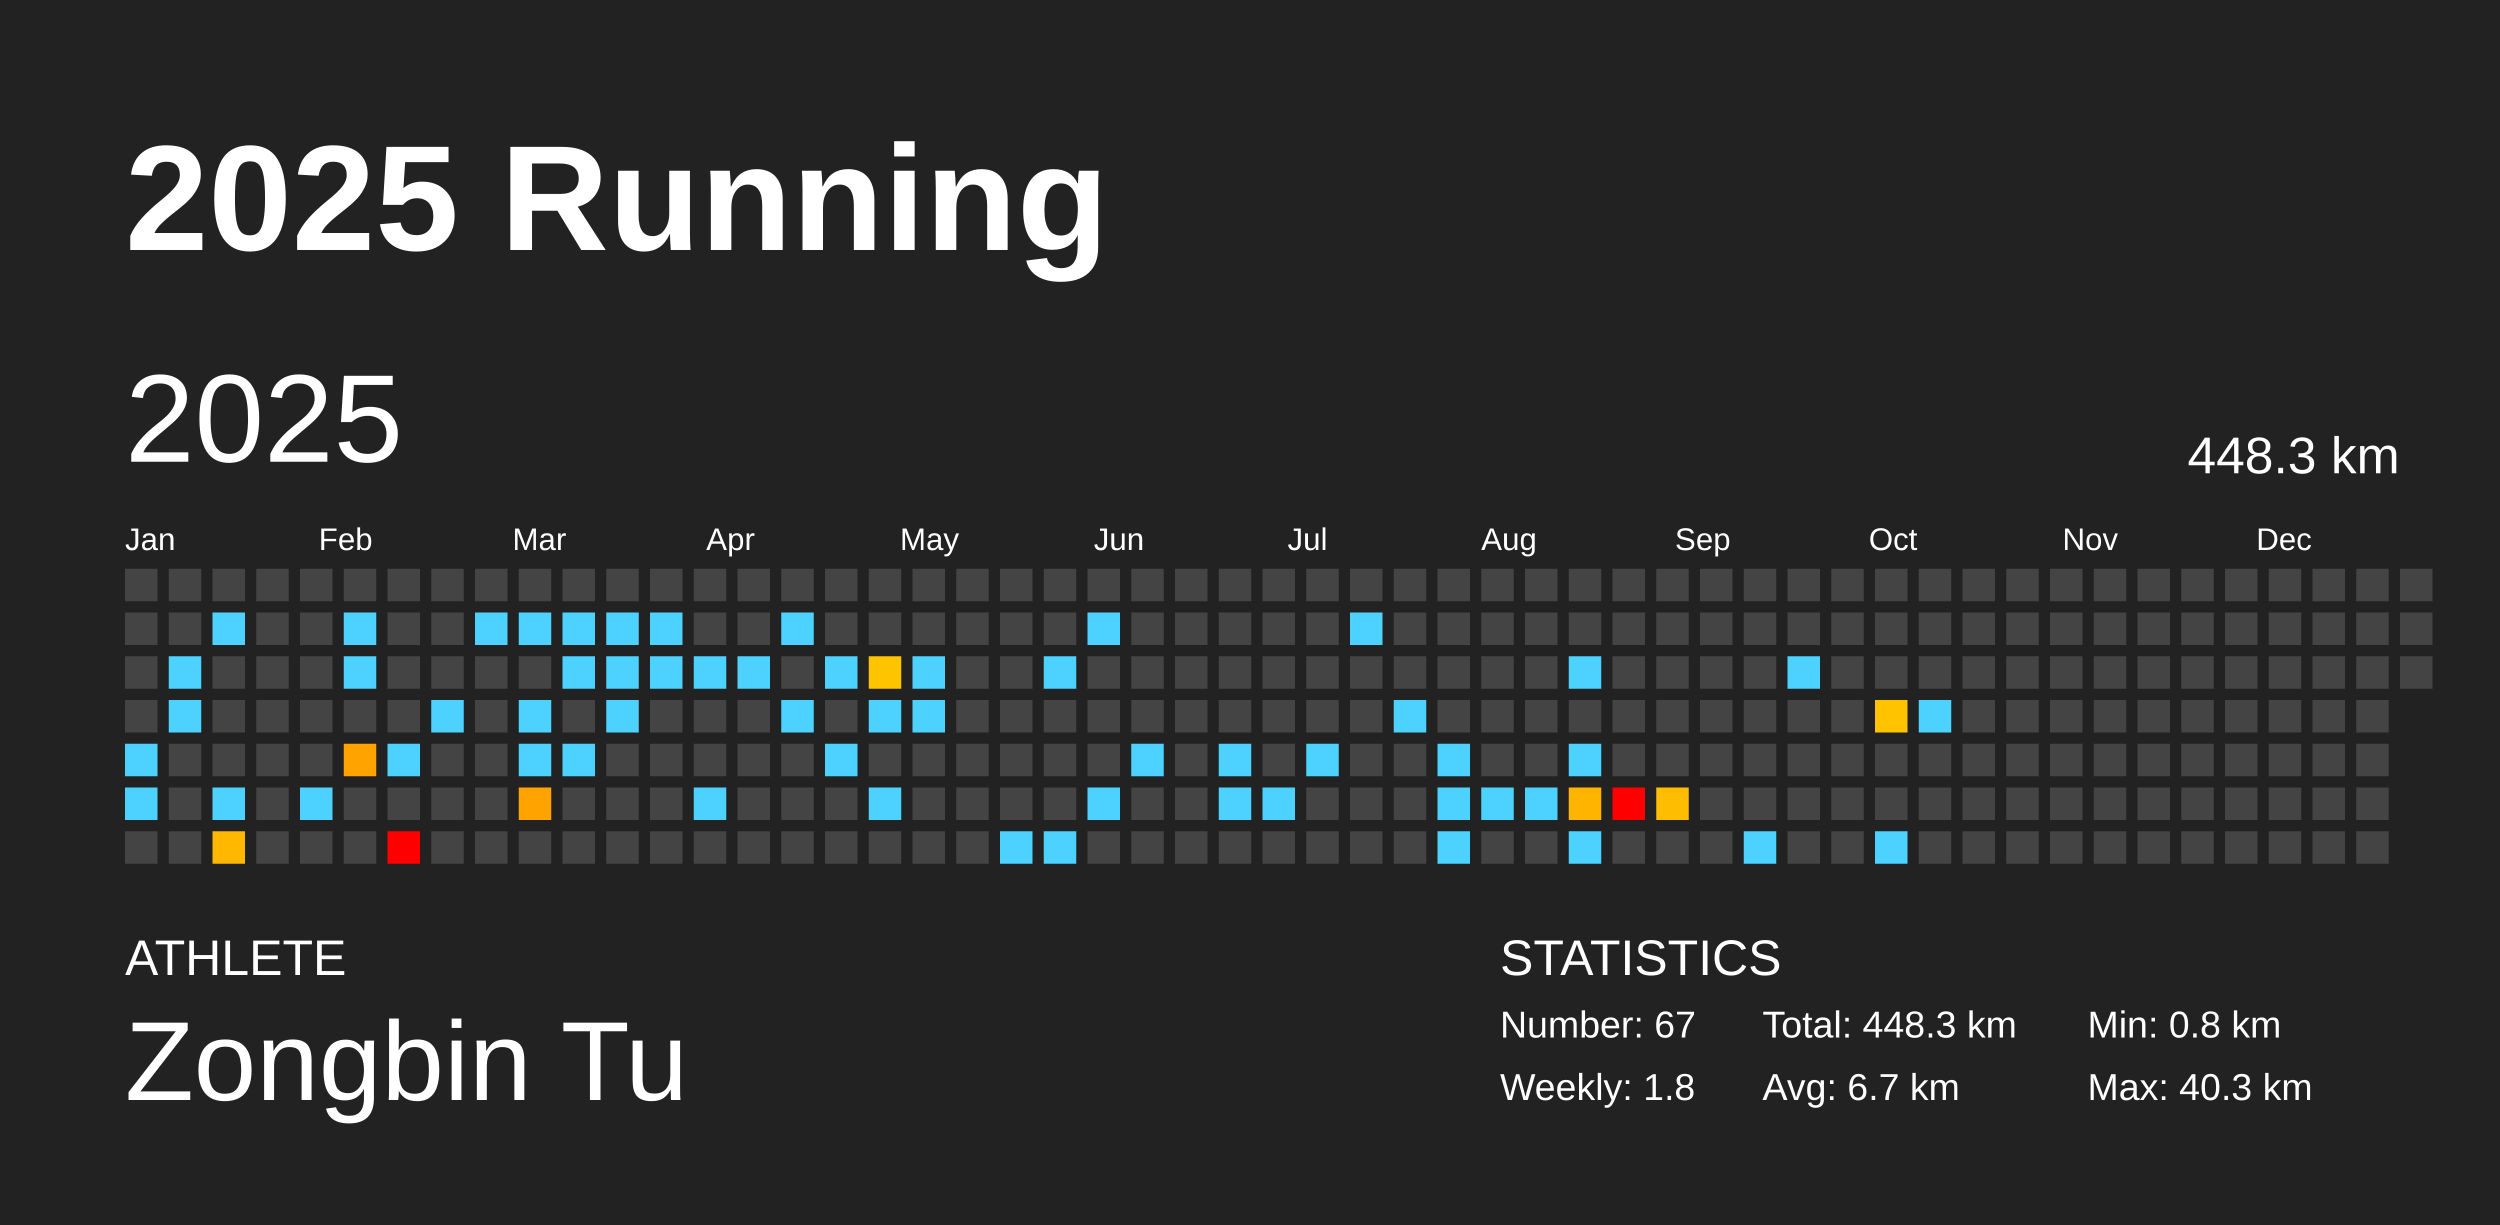
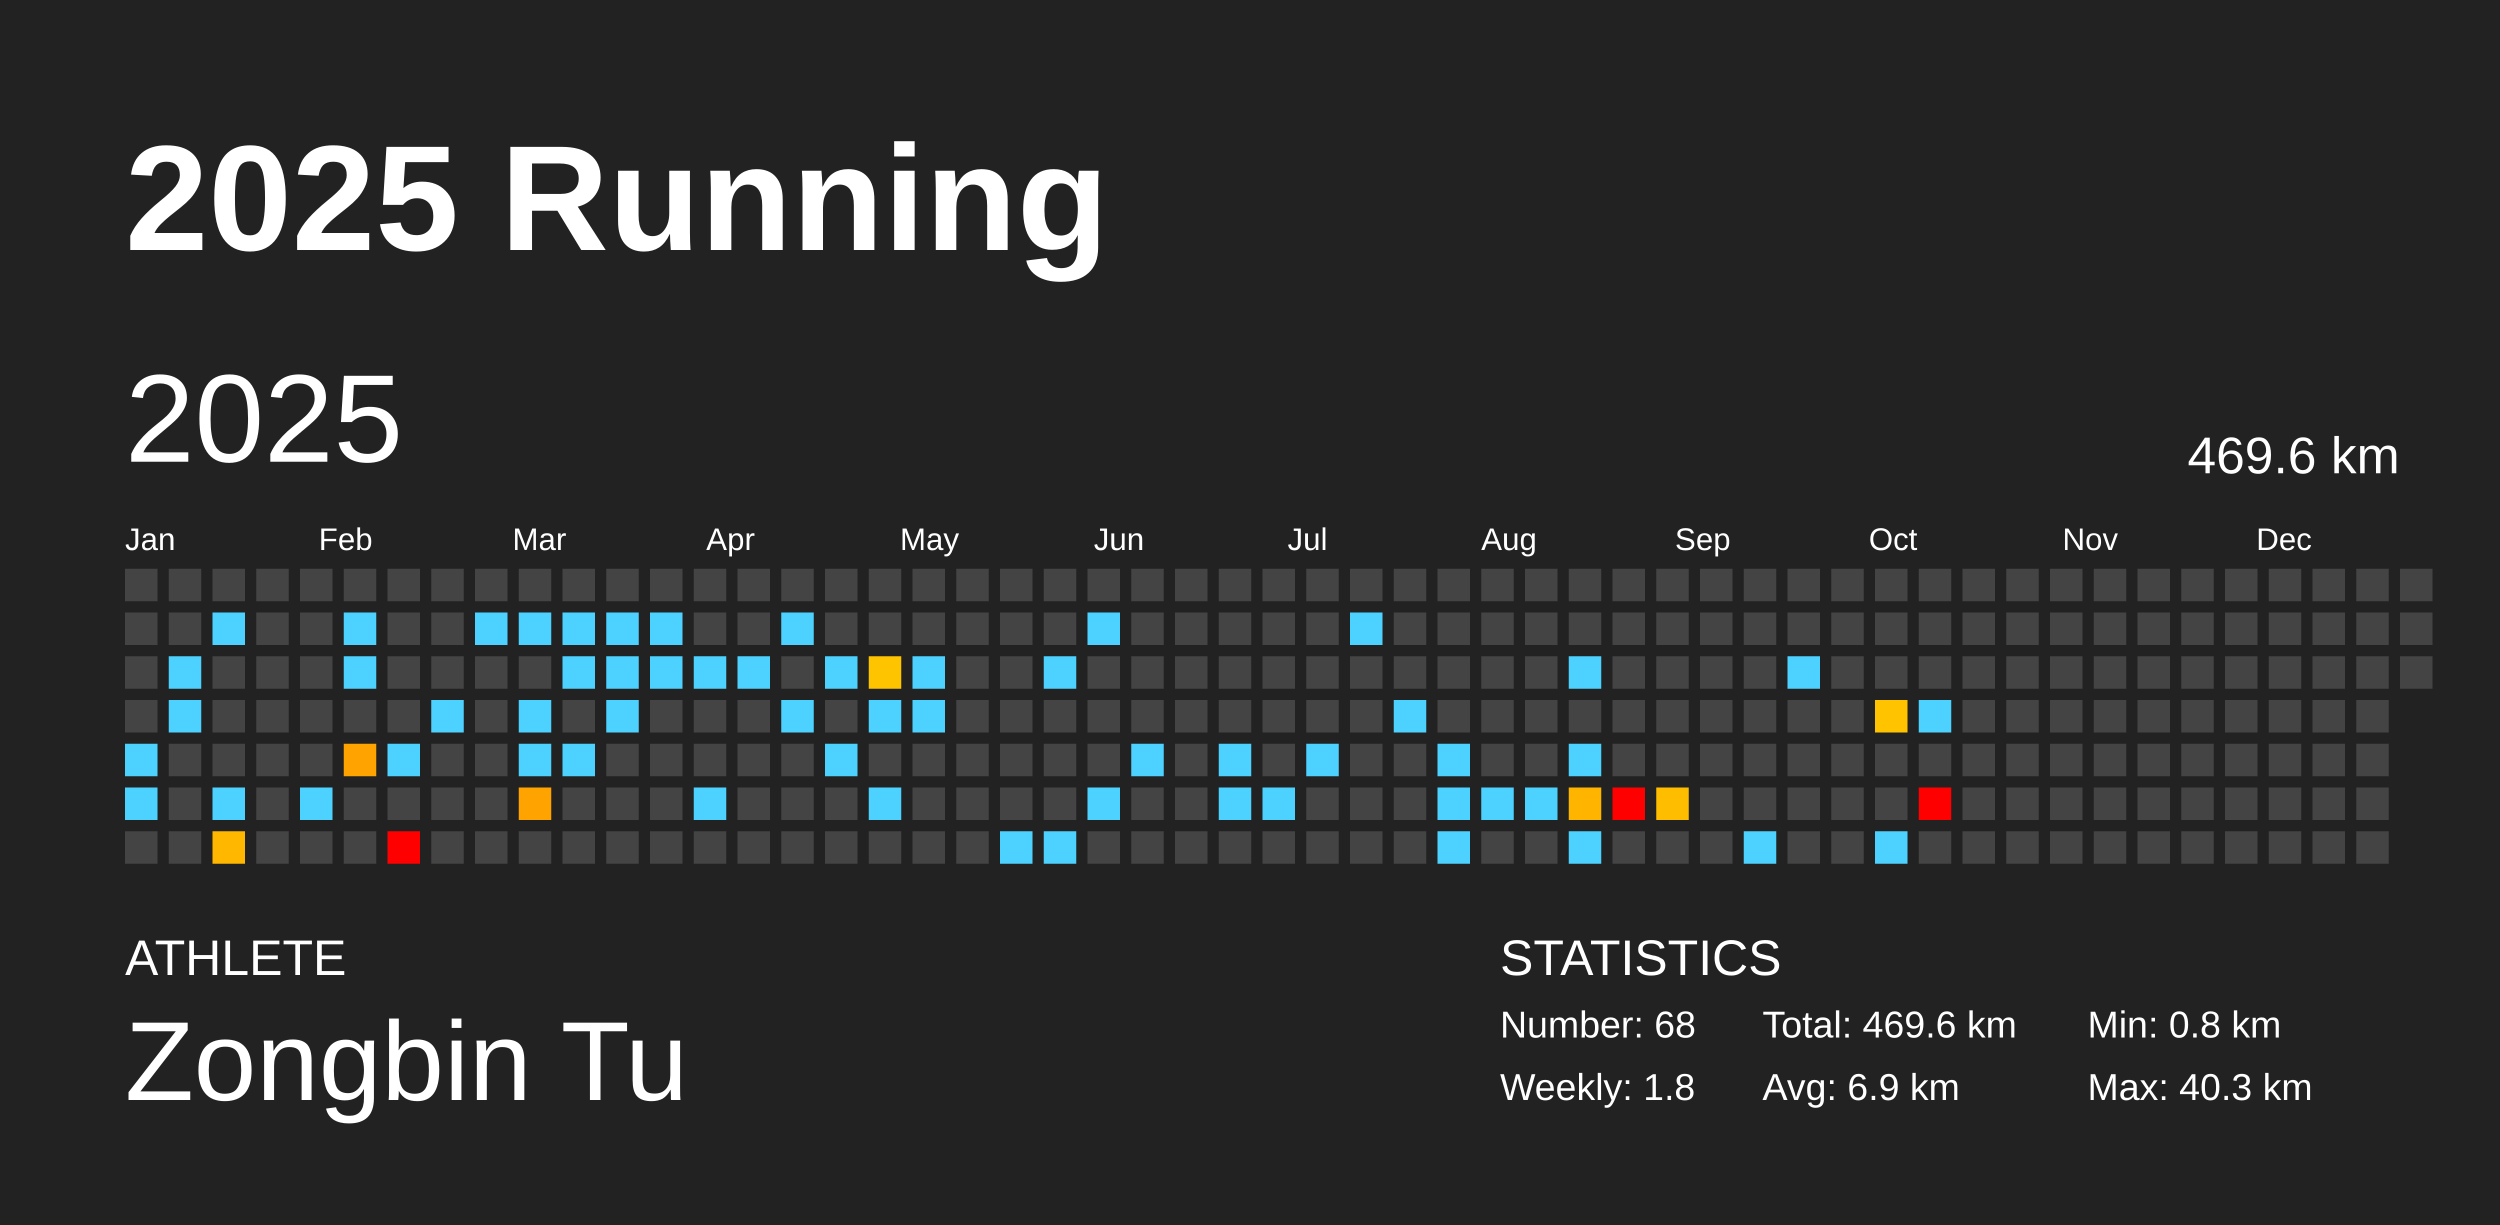
<svg xmlns="http://www.w3.org/2000/svg" baseProfile="full" height="98mm" version="1.1" viewBox="0,0,200,98" width="200mm">
  <defs />
  <rect fill="#222222" height="98" width="200" x="0" y="0" />
  <text fill="#FFFFFF" style="font-size:12px; font-family:Arial; font-weight:bold;" x="10" y="20">2025 Running</text>
  <text fill="#FFFFFF" style="font-size:4px; font-family:Arial" x="10" y="78">ATHLETE</text>
  <text fill="#FFFFFF" style="font-size:9px; font-family:Arial" x="10" y="88">Zongbin Tu</text>
  <text fill="#FFFFFF" style="font-size:4px; font-family:Arial" x="120" y="78">STATISTICS</text>
-   <text fill="#FFFFFF" style="font-size:3px; font-family:Arial" x="120" y="83">Number: 67</text>
+   <text fill="#FFFFFF" style="font-size:3px; font-family:Arial" x="120" y="83">Number: 68</text>
  <text fill="#FFFFFF" style="font-size:3px; font-family:Arial" x="120" y="88">Weekly: 1.8</text>
-   <text fill="#FFFFFF" style="font-size:3px; font-family:Arial" x="141" y="83">Total: 448.3 km</text>
-   <text fill="#FFFFFF" style="font-size:3px; font-family:Arial" x="141" y="88">Avg: 6.7 km</text>
+   <text fill="#FFFFFF" style="font-size:3px; font-family:Arial" x="141" y="83">Total: 469.6 km</text>
+   <text fill="#FFFFFF" style="font-size:3px; font-family:Arial" x="141" y="88">Avg: 6.9 km</text>
  <text fill="#FFFFFF" style="font-size:3px; font-family:Arial" x="167" y="83">Min: 0.8 km</text>
  <text fill="#FFFFFF" style="font-size:3px; font-family:Arial" x="167" y="88">Max: 40.3 km</text>
  <text dominant-baseline="hanging" fill="#FFFFFF" style="font-size:10.0px; font-family:Arial;" x="10" y="30">2025</text>
-   <text dominant-baseline="hanging" fill="#FFFFFF" style="font-size:4.125px; font-family:Arial;" x="175" y="35">448.3 km</text>
+   <text dominant-baseline="hanging" fill="#FFFFFF" style="font-size:4.125px; font-family:Arial;" x="175" y="35">469.6 km</text>
  <text fill="#FFFFFF" style="font-size:2.5px; font-family:Arial" x="10.0" y="44">Jan</text>
  <text fill="#FFFFFF" style="font-size:2.5px; font-family:Arial" x="25.5" y="44">Feb</text>
  <text fill="#FFFFFF" style="font-size:2.5px; font-family:Arial" x="41.0" y="44">Mar</text>
  <text fill="#FFFFFF" style="font-size:2.5px; font-family:Arial" x="56.5" y="44">Apr</text>
  <text fill="#FFFFFF" style="font-size:2.5px; font-family:Arial" x="72.0" y="44">May</text>
  <text fill="#FFFFFF" style="font-size:2.5px; font-family:Arial" x="87.5" y="44">Jun</text>
  <text fill="#FFFFFF" style="font-size:2.5px; font-family:Arial" x="103.0" y="44">Jul</text>
  <text fill="#FFFFFF" style="font-size:2.5px; font-family:Arial" x="118.5" y="44">Aug</text>
  <text fill="#FFFFFF" style="font-size:2.5px; font-family:Arial" x="134.0" y="44">Sep</text>
  <text fill="#FFFFFF" style="font-size:2.5px; font-family:Arial" x="149.5" y="44">Oct</text>
  <text fill="#FFFFFF" style="font-size:2.5px; font-family:Arial" x="165.0" y="44">Nov</text>
  <text fill="#FFFFFF" style="font-size:2.5px; font-family:Arial" x="180.5" y="44">Dec</text>
  <rect fill="#444444" height="2.6" width="2.6" x="10.0" y="45.5" />
  <rect fill="#444444" height="2.6" width="2.6" x="10.0" y="49.0" />
  <rect fill="#444444" height="2.6" width="2.6" x="10.0" y="52.5" />
  <rect fill="#444444" height="2.6" width="2.6" x="10.0" y="56.0" />
  <rect fill="#4dd2ff" height="2.6" width="2.6" x="10.0" y="59.5" />
  <rect fill="#4dd2ff" height="2.6" width="2.6" x="10.0" y="63.0" />
  <rect fill="#444444" height="2.6" width="2.6" x="10.0" y="66.5" />
  <rect fill="#444444" height="2.6" width="2.6" x="13.5" y="45.5" />
  <rect fill="#444444" height="2.6" width="2.6" x="13.5" y="49.0" />
  <rect fill="#4dd2ff" height="2.6" width="2.6" x="13.5" y="52.5" />
  <rect fill="#4dd2ff" height="2.6" width="2.6" x="13.5" y="56.0" />
  <rect fill="#444444" height="2.6" width="2.6" x="13.5" y="59.5" />
  <rect fill="#444444" height="2.6" width="2.6" x="13.5" y="63.0" />
  <rect fill="#444444" height="2.6" width="2.6" x="13.5" y="66.5" />
  <rect fill="#444444" height="2.6" width="2.6" x="17.0" y="45.5" />
  <rect fill="#4dd2ff" height="2.6" width="2.6" x="17.0" y="49.0" />
  <rect fill="#444444" height="2.6" width="2.6" x="17.0" y="52.5" />
  <rect fill="#444444" height="2.6" width="2.6" x="17.0" y="56.0" />
  <rect fill="#444444" height="2.6" width="2.6" x="17.0" y="59.5" />
  <rect fill="#4dd2ff" height="2.6" width="2.6" x="17.0" y="63.0" />
  <rect fill="#ffb700" height="2.6" width="2.6" x="17.0" y="66.5" />
  <rect fill="#444444" height="2.6" width="2.6" x="20.5" y="45.5" />
  <rect fill="#444444" height="2.6" width="2.6" x="20.5" y="49.0" />
  <rect fill="#444444" height="2.6" width="2.6" x="20.5" y="52.5" />
  <rect fill="#444444" height="2.6" width="2.6" x="20.5" y="56.0" />
  <rect fill="#444444" height="2.6" width="2.6" x="20.5" y="59.5" />
  <rect fill="#444444" height="2.6" width="2.6" x="20.5" y="63.0" />
  <rect fill="#444444" height="2.6" width="2.6" x="20.5" y="66.5" />
  <rect fill="#444444" height="2.6" width="2.6" x="24.0" y="45.5" />
  <rect fill="#444444" height="2.6" width="2.6" x="24.0" y="49.0" />
  <rect fill="#444444" height="2.6" width="2.6" x="24.0" y="52.5" />
  <rect fill="#444444" height="2.6" width="2.6" x="24.0" y="56.0" />
  <rect fill="#444444" height="2.6" width="2.6" x="24.0" y="59.5" />
  <rect fill="#4dd2ff" height="2.6" width="2.6" x="24.0" y="63.0" />
  <rect fill="#444444" height="2.6" width="2.6" x="24.0" y="66.5" />
  <rect fill="#444444" height="2.6" width="2.6" x="27.5" y="45.5" />
  <rect fill="#4dd2ff" height="2.6" width="2.6" x="27.5" y="49.0" />
  <rect fill="#4dd2ff" height="2.6" width="2.6" x="27.5" y="52.5" />
  <rect fill="#444444" height="2.6" width="2.6" x="27.5" y="56.0" />
  <rect fill="#ffa300" height="2.6" width="2.6" x="27.5" y="59.5" />
  <rect fill="#444444" height="2.6" width="2.6" x="27.5" y="63.0" />
  <rect fill="#444444" height="2.6" width="2.6" x="27.5" y="66.5" />
  <rect fill="#444444" height="2.6" width="2.6" x="31.0" y="45.5" />
  <rect fill="#444444" height="2.6" width="2.6" x="31.0" y="49.0" />
  <rect fill="#444444" height="2.6" width="2.6" x="31.0" y="52.5" />
  <rect fill="#444444" height="2.6" width="2.6" x="31.0" y="56.0" />
  <rect fill="#4dd2ff" height="2.6" width="2.6" x="31.0" y="59.5" />
  <rect fill="#444444" height="2.6" width="2.6" x="31.0" y="63.0" />
  <rect fill="red" height="2.6" width="2.6" x="31.0" y="66.5" />
  <rect fill="#444444" height="2.6" width="2.6" x="34.5" y="45.5" />
  <rect fill="#444444" height="2.6" width="2.6" x="34.5" y="49.0" />
  <rect fill="#444444" height="2.6" width="2.6" x="34.5" y="52.5" />
  <rect fill="#4dd2ff" height="2.6" width="2.6" x="34.5" y="56.0" />
  <rect fill="#444444" height="2.6" width="2.6" x="34.5" y="59.5" />
  <rect fill="#444444" height="2.6" width="2.6" x="34.5" y="63.0" />
  <rect fill="#444444" height="2.6" width="2.6" x="34.5" y="66.5" />
  <rect fill="#444444" height="2.6" width="2.6" x="38.0" y="45.5" />
  <rect fill="#4dd2ff" height="2.6" width="2.6" x="38.0" y="49.0" />
  <rect fill="#444444" height="2.6" width="2.6" x="38.0" y="52.5" />
  <rect fill="#444444" height="2.6" width="2.6" x="38.0" y="56.0" />
  <rect fill="#444444" height="2.6" width="2.6" x="38.0" y="59.5" />
  <rect fill="#444444" height="2.6" width="2.6" x="38.0" y="63.0" />
  <rect fill="#444444" height="2.6" width="2.6" x="38.0" y="66.5" />
  <rect fill="#444444" height="2.6" width="2.6" x="41.5" y="45.5" />
  <rect fill="#4dd2ff" height="2.6" width="2.6" x="41.5" y="49.0" />
  <rect fill="#444444" height="2.6" width="2.6" x="41.5" y="52.5" />
  <rect fill="#4dd2ff" height="2.6" width="2.6" x="41.5" y="56.0" />
  <rect fill="#4dd2ff" height="2.6" width="2.6" x="41.5" y="59.5" />
  <rect fill="#ffa300" height="2.6" width="2.6" x="41.5" y="63.0" />
  <rect fill="#444444" height="2.6" width="2.6" x="41.5" y="66.5" />
  <rect fill="#444444" height="2.6" width="2.6" x="45.0" y="45.5" />
  <rect fill="#4dd2ff" height="2.6" width="2.6" x="45.0" y="49.0" />
  <rect fill="#4dd2ff" height="2.6" width="2.6" x="45.0" y="52.5" />
  <rect fill="#444444" height="2.6" width="2.6" x="45.0" y="56.0" />
  <rect fill="#4dd2ff" height="2.6" width="2.6" x="45.0" y="59.5" />
  <rect fill="#444444" height="2.6" width="2.6" x="45.0" y="63.0" />
  <rect fill="#444444" height="2.6" width="2.6" x="45.0" y="66.5" />
  <rect fill="#444444" height="2.6" width="2.6" x="48.5" y="45.5" />
  <rect fill="#4dd2ff" height="2.6" width="2.6" x="48.5" y="49.0" />
  <rect fill="#4dd2ff" height="2.6" width="2.6" x="48.5" y="52.5" />
  <rect fill="#4dd2ff" height="2.6" width="2.6" x="48.5" y="56.0" />
  <rect fill="#444444" height="2.6" width="2.6" x="48.5" y="59.5" />
  <rect fill="#444444" height="2.6" width="2.6" x="48.5" y="63.0" />
  <rect fill="#444444" height="2.6" width="2.6" x="48.5" y="66.5" />
  <rect fill="#444444" height="2.6" width="2.6" x="52.0" y="45.5" />
  <rect fill="#4dd2ff" height="2.6" width="2.6" x="52.0" y="49.0" />
  <rect fill="#4dd2ff" height="2.6" width="2.6" x="52.0" y="52.5" />
  <rect fill="#444444" height="2.6" width="2.6" x="52.0" y="56.0" />
  <rect fill="#444444" height="2.6" width="2.6" x="52.0" y="59.5" />
  <rect fill="#444444" height="2.6" width="2.6" x="52.0" y="63.0" />
  <rect fill="#444444" height="2.6" width="2.6" x="52.0" y="66.5" />
  <rect fill="#444444" height="2.6" width="2.6" x="55.5" y="45.5" />
  <rect fill="#444444" height="2.6" width="2.6" x="55.5" y="49.0" />
  <rect fill="#4dd2ff" height="2.6" width="2.6" x="55.5" y="52.5" />
  <rect fill="#444444" height="2.6" width="2.6" x="55.5" y="56.0" />
  <rect fill="#444444" height="2.6" width="2.6" x="55.5" y="59.5" />
  <rect fill="#4dd2ff" height="2.6" width="2.6" x="55.5" y="63.0" />
  <rect fill="#444444" height="2.6" width="2.6" x="55.5" y="66.5" />
  <rect fill="#444444" height="2.6" width="2.6" x="59.0" y="45.5" />
  <rect fill="#444444" height="2.6" width="2.6" x="59.0" y="49.0" />
  <rect fill="#4dd2ff" height="2.6" width="2.6" x="59.0" y="52.5" />
  <rect fill="#444444" height="2.6" width="2.6" x="59.0" y="56.0" />
  <rect fill="#444444" height="2.6" width="2.6" x="59.0" y="59.5" />
  <rect fill="#444444" height="2.6" width="2.6" x="59.0" y="63.0" />
  <rect fill="#444444" height="2.6" width="2.6" x="59.0" y="66.5" />
  <rect fill="#444444" height="2.6" width="2.6" x="62.5" y="45.5" />
  <rect fill="#4dd2ff" height="2.6" width="2.6" x="62.5" y="49.0" />
  <rect fill="#444444" height="2.6" width="2.6" x="62.5" y="52.5" />
  <rect fill="#4dd2ff" height="2.6" width="2.6" x="62.5" y="56.0" />
  <rect fill="#444444" height="2.6" width="2.6" x="62.5" y="59.5" />
  <rect fill="#444444" height="2.6" width="2.6" x="62.5" y="63.0" />
  <rect fill="#444444" height="2.6" width="2.6" x="62.5" y="66.5" />
  <rect fill="#444444" height="2.6" width="2.6" x="66.0" y="45.5" />
  <rect fill="#444444" height="2.6" width="2.6" x="66.0" y="49.0" />
  <rect fill="#4dd2ff" height="2.6" width="2.6" x="66.0" y="52.5" />
  <rect fill="#444444" height="2.6" width="2.6" x="66.0" y="56.0" />
  <rect fill="#4dd2ff" height="2.6" width="2.6" x="66.0" y="59.5" />
  <rect fill="#444444" height="2.6" width="2.6" x="66.0" y="63.0" />
  <rect fill="#444444" height="2.6" width="2.6" x="66.0" y="66.5" />
  <rect fill="#444444" height="2.6" width="2.6" x="69.5" y="45.5" />
  <rect fill="#444444" height="2.6" width="2.6" x="69.5" y="49.0" />
  <rect fill="#ffc400" height="2.6" width="2.6" x="69.5" y="52.5" />
  <rect fill="#4dd2ff" height="2.6" width="2.6" x="69.5" y="56.0" />
  <rect fill="#444444" height="2.6" width="2.6" x="69.5" y="59.5" />
  <rect fill="#4dd2ff" height="2.6" width="2.6" x="69.5" y="63.0" />
  <rect fill="#444444" height="2.6" width="2.6" x="69.5" y="66.5" />
  <rect fill="#444444" height="2.6" width="2.6" x="73.0" y="45.5" />
  <rect fill="#444444" height="2.6" width="2.6" x="73.0" y="49.0" />
  <rect fill="#4dd2ff" height="2.6" width="2.6" x="73.0" y="52.5" />
  <rect fill="#4dd2ff" height="2.6" width="2.6" x="73.0" y="56.0" />
  <rect fill="#444444" height="2.6" width="2.6" x="73.0" y="59.5" />
  <rect fill="#444444" height="2.6" width="2.6" x="73.0" y="63.0" />
  <rect fill="#444444" height="2.6" width="2.6" x="73.0" y="66.5" />
  <rect fill="#444444" height="2.6" width="2.6" x="76.5" y="45.5" />
  <rect fill="#444444" height="2.6" width="2.6" x="76.5" y="49.0" />
  <rect fill="#444444" height="2.6" width="2.6" x="76.5" y="52.5" />
  <rect fill="#444444" height="2.6" width="2.6" x="76.5" y="56.0" />
  <rect fill="#444444" height="2.6" width="2.6" x="76.5" y="59.5" />
  <rect fill="#444444" height="2.6" width="2.6" x="76.5" y="63.0" />
  <rect fill="#444444" height="2.6" width="2.6" x="76.5" y="66.5" />
  <rect fill="#444444" height="2.6" width="2.6" x="80.0" y="45.5" />
  <rect fill="#444444" height="2.6" width="2.6" x="80.0" y="49.0" />
  <rect fill="#444444" height="2.6" width="2.6" x="80.0" y="52.5" />
  <rect fill="#444444" height="2.6" width="2.6" x="80.0" y="56.0" />
  <rect fill="#444444" height="2.6" width="2.6" x="80.0" y="59.5" />
  <rect fill="#444444" height="2.6" width="2.6" x="80.0" y="63.0" />
  <rect fill="#4dd2ff" height="2.6" width="2.6" x="80.0" y="66.5" />
  <rect fill="#444444" height="2.6" width="2.6" x="83.5" y="45.5" />
  <rect fill="#444444" height="2.6" width="2.6" x="83.5" y="49.0" />
  <rect fill="#4dd2ff" height="2.6" width="2.6" x="83.5" y="52.5" />
  <rect fill="#444444" height="2.6" width="2.6" x="83.5" y="56.0" />
  <rect fill="#444444" height="2.6" width="2.6" x="83.5" y="59.5" />
  <rect fill="#444444" height="2.6" width="2.6" x="83.5" y="63.0" />
  <rect fill="#4dd2ff" height="2.6" width="2.6" x="83.5" y="66.5" />
  <rect fill="#444444" height="2.6" width="2.6" x="87.0" y="45.5" />
  <rect fill="#4dd2ff" height="2.6" width="2.6" x="87.0" y="49.0" />
  <rect fill="#444444" height="2.6" width="2.6" x="87.0" y="52.5" />
  <rect fill="#444444" height="2.6" width="2.6" x="87.0" y="56.0" />
  <rect fill="#444444" height="2.6" width="2.6" x="87.0" y="59.5" />
  <rect fill="#4dd2ff" height="2.6" width="2.6" x="87.0" y="63.0" />
  <rect fill="#444444" height="2.6" width="2.6" x="87.0" y="66.5" />
  <rect fill="#444444" height="2.6" width="2.6" x="90.5" y="45.5" />
  <rect fill="#444444" height="2.6" width="2.6" x="90.5" y="49.0" />
  <rect fill="#444444" height="2.6" width="2.6" x="90.5" y="52.5" />
  <rect fill="#444444" height="2.6" width="2.6" x="90.5" y="56.0" />
  <rect fill="#4dd2ff" height="2.6" width="2.6" x="90.5" y="59.5" />
  <rect fill="#444444" height="2.6" width="2.6" x="90.5" y="63.0" />
  <rect fill="#444444" height="2.6" width="2.6" x="90.5" y="66.5" />
  <rect fill="#444444" height="2.6" width="2.6" x="94.0" y="45.5" />
  <rect fill="#444444" height="2.6" width="2.6" x="94.0" y="49.0" />
  <rect fill="#444444" height="2.6" width="2.6" x="94.0" y="52.5" />
  <rect fill="#444444" height="2.6" width="2.6" x="94.0" y="56.0" />
  <rect fill="#444444" height="2.6" width="2.6" x="94.0" y="59.5" />
  <rect fill="#444444" height="2.6" width="2.6" x="94.0" y="63.0" />
  <rect fill="#444444" height="2.6" width="2.6" x="94.0" y="66.5" />
  <rect fill="#444444" height="2.6" width="2.6" x="97.5" y="45.5" />
  <rect fill="#444444" height="2.6" width="2.6" x="97.5" y="49.0" />
  <rect fill="#444444" height="2.6" width="2.6" x="97.5" y="52.5" />
  <rect fill="#444444" height="2.6" width="2.6" x="97.5" y="56.0" />
  <rect fill="#4dd2ff" height="2.6" width="2.6" x="97.5" y="59.5" />
  <rect fill="#4dd2ff" height="2.6" width="2.6" x="97.5" y="63.0" />
  <rect fill="#444444" height="2.6" width="2.6" x="97.5" y="66.5" />
  <rect fill="#444444" height="2.6" width="2.6" x="101.0" y="45.5" />
  <rect fill="#444444" height="2.6" width="2.6" x="101.0" y="49.0" />
  <rect fill="#444444" height="2.6" width="2.6" x="101.0" y="52.5" />
  <rect fill="#444444" height="2.6" width="2.6" x="101.0" y="56.0" />
  <rect fill="#444444" height="2.6" width="2.6" x="101.0" y="59.5" />
  <rect fill="#4dd2ff" height="2.6" width="2.6" x="101.0" y="63.0" />
  <rect fill="#444444" height="2.6" width="2.6" x="101.0" y="66.5" />
  <rect fill="#444444" height="2.6" width="2.6" x="104.5" y="45.5" />
  <rect fill="#444444" height="2.6" width="2.6" x="104.5" y="49.0" />
  <rect fill="#444444" height="2.6" width="2.6" x="104.5" y="52.5" />
  <rect fill="#444444" height="2.6" width="2.6" x="104.5" y="56.0" />
  <rect fill="#4dd2ff" height="2.6" width="2.6" x="104.5" y="59.5" />
  <rect fill="#444444" height="2.6" width="2.6" x="104.5" y="63.0" />
  <rect fill="#444444" height="2.6" width="2.6" x="104.5" y="66.5" />
  <rect fill="#444444" height="2.6" width="2.6" x="108.0" y="45.5" />
  <rect fill="#4dd2ff" height="2.6" width="2.6" x="108.0" y="49.0" />
  <rect fill="#444444" height="2.6" width="2.6" x="108.0" y="52.5" />
  <rect fill="#444444" height="2.6" width="2.6" x="108.0" y="56.0" />
  <rect fill="#444444" height="2.6" width="2.6" x="108.0" y="59.5" />
  <rect fill="#444444" height="2.6" width="2.6" x="108.0" y="63.0" />
  <rect fill="#444444" height="2.6" width="2.6" x="108.0" y="66.5" />
  <rect fill="#444444" height="2.6" width="2.6" x="111.5" y="45.5" />
  <rect fill="#444444" height="2.6" width="2.6" x="111.5" y="49.0" />
  <rect fill="#444444" height="2.6" width="2.6" x="111.5" y="52.5" />
  <rect fill="#4dd2ff" height="2.6" width="2.6" x="111.5" y="56.0" />
  <rect fill="#444444" height="2.6" width="2.6" x="111.5" y="59.5" />
  <rect fill="#444444" height="2.6" width="2.6" x="111.5" y="63.0" />
  <rect fill="#444444" height="2.6" width="2.6" x="111.5" y="66.5" />
  <rect fill="#444444" height="2.6" width="2.6" x="115.0" y="45.5" />
  <rect fill="#444444" height="2.6" width="2.6" x="115.0" y="49.0" />
  <rect fill="#444444" height="2.6" width="2.6" x="115.0" y="52.5" />
  <rect fill="#444444" height="2.6" width="2.6" x="115.0" y="56.0" />
  <rect fill="#4dd2ff" height="2.6" width="2.6" x="115.0" y="59.5" />
  <rect fill="#4dd2ff" height="2.6" width="2.6" x="115.0" y="63.0" />
  <rect fill="#4dd2ff" height="2.6" width="2.6" x="115.0" y="66.5" />
  <rect fill="#444444" height="2.6" width="2.6" x="118.5" y="45.5" />
  <rect fill="#444444" height="2.6" width="2.6" x="118.5" y="49.0" />
  <rect fill="#444444" height="2.6" width="2.6" x="118.5" y="52.5" />
  <rect fill="#444444" height="2.6" width="2.6" x="118.5" y="56.0" />
  <rect fill="#444444" height="2.6" width="2.6" x="118.5" y="59.5" />
  <rect fill="#4dd2ff" height="2.6" width="2.6" x="118.5" y="63.0" />
  <rect fill="#444444" height="2.6" width="2.6" x="118.5" y="66.5" />
  <rect fill="#444444" height="2.6" width="2.6" x="122.0" y="45.5" />
  <rect fill="#444444" height="2.6" width="2.6" x="122.0" y="49.0" />
  <rect fill="#444444" height="2.6" width="2.6" x="122.0" y="52.5" />
  <rect fill="#444444" height="2.6" width="2.6" x="122.0" y="56.0" />
  <rect fill="#444444" height="2.6" width="2.6" x="122.0" y="59.5" />
  <rect fill="#4dd2ff" height="2.6" width="2.6" x="122.0" y="63.0" />
  <rect fill="#444444" height="2.6" width="2.6" x="122.0" y="66.5" />
  <rect fill="#444444" height="2.6" width="2.6" x="125.5" y="45.5" />
  <rect fill="#444444" height="2.6" width="2.6" x="125.5" y="49.0" />
  <rect fill="#4dd2ff" height="2.6" width="2.6" x="125.5" y="52.5" />
  <rect fill="#444444" height="2.6" width="2.6" x="125.5" y="56.0" />
  <rect fill="#4dd2ff" height="2.6" width="2.6" x="125.5" y="59.5" />
  <rect fill="#ffb400" height="2.6" width="2.6" x="125.5" y="63.0" />
  <rect fill="#4dd2ff" height="2.6" width="2.6" x="125.5" y="66.5" />
  <rect fill="#444444" height="2.6" width="2.6" x="129.0" y="45.5" />
  <rect fill="#444444" height="2.6" width="2.6" x="129.0" y="49.0" />
  <rect fill="#444444" height="2.6" width="2.6" x="129.0" y="52.5" />
  <rect fill="#444444" height="2.6" width="2.6" x="129.0" y="56.0" />
  <rect fill="#444444" height="2.6" width="2.6" x="129.0" y="59.5" />
  <rect fill="red" height="2.6" width="2.6" x="129.0" y="63.0" />
  <rect fill="#444444" height="2.6" width="2.6" x="129.0" y="66.5" />
  <rect fill="#444444" height="2.6" width="2.6" x="132.5" y="45.5" />
  <rect fill="#444444" height="2.6" width="2.6" x="132.5" y="49.0" />
  <rect fill="#444444" height="2.6" width="2.6" x="132.5" y="52.5" />
  <rect fill="#444444" height="2.6" width="2.6" x="132.5" y="56.0" />
  <rect fill="#444444" height="2.6" width="2.6" x="132.5" y="59.5" />
  <rect fill="#ffbd00" height="2.6" width="2.6" x="132.5" y="63.0" />
  <rect fill="#444444" height="2.6" width="2.6" x="132.5" y="66.5" />
  <rect fill="#444444" height="2.6" width="2.6" x="136.0" y="45.5" />
  <rect fill="#444444" height="2.6" width="2.6" x="136.0" y="49.0" />
  <rect fill="#444444" height="2.6" width="2.6" x="136.0" y="52.5" />
  <rect fill="#444444" height="2.6" width="2.6" x="136.0" y="56.0" />
  <rect fill="#444444" height="2.6" width="2.6" x="136.0" y="59.5" />
  <rect fill="#444444" height="2.6" width="2.6" x="136.0" y="63.0" />
  <rect fill="#444444" height="2.6" width="2.6" x="136.0" y="66.5" />
  <rect fill="#444444" height="2.6" width="2.6" x="139.5" y="45.5" />
  <rect fill="#444444" height="2.6" width="2.6" x="139.5" y="49.0" />
  <rect fill="#444444" height="2.6" width="2.6" x="139.5" y="52.5" />
  <rect fill="#444444" height="2.6" width="2.6" x="139.5" y="56.0" />
  <rect fill="#444444" height="2.6" width="2.6" x="139.5" y="59.5" />
  <rect fill="#444444" height="2.6" width="2.6" x="139.5" y="63.0" />
  <rect fill="#4dd2ff" height="2.6" width="2.6" x="139.5" y="66.5" />
  <rect fill="#444444" height="2.6" width="2.6" x="143.0" y="45.5" />
  <rect fill="#444444" height="2.6" width="2.6" x="143.0" y="49.0" />
  <rect fill="#4dd2ff" height="2.6" width="2.6" x="143.0" y="52.5" />
  <rect fill="#444444" height="2.6" width="2.6" x="143.0" y="56.0" />
  <rect fill="#444444" height="2.6" width="2.6" x="143.0" y="59.5" />
  <rect fill="#444444" height="2.6" width="2.6" x="143.0" y="63.0" />
  <rect fill="#444444" height="2.6" width="2.6" x="143.0" y="66.5" />
  <rect fill="#444444" height="2.6" width="2.6" x="146.5" y="45.5" />
  <rect fill="#444444" height="2.6" width="2.6" x="146.5" y="49.0" />
  <rect fill="#444444" height="2.6" width="2.6" x="146.5" y="52.5" />
  <rect fill="#444444" height="2.6" width="2.6" x="146.5" y="56.0" />
  <rect fill="#444444" height="2.6" width="2.6" x="146.5" y="59.5" />
  <rect fill="#444444" height="2.6" width="2.6" x="146.5" y="63.0" />
  <rect fill="#444444" height="2.6" width="2.6" x="146.5" y="66.5" />
  <rect fill="#444444" height="2.6" width="2.6" x="150.0" y="45.5" />
  <rect fill="#444444" height="2.6" width="2.6" x="150.0" y="49.0" />
  <rect fill="#444444" height="2.6" width="2.6" x="150.0" y="52.5" />
  <rect fill="#ffc300" height="2.6" width="2.6" x="150.0" y="56.0" />
  <rect fill="#444444" height="2.6" width="2.6" x="150.0" y="59.5" />
  <rect fill="#444444" height="2.6" width="2.6" x="150.0" y="63.0" />
  <rect fill="#4dd2ff" height="2.6" width="2.6" x="150.0" y="66.5" />
  <rect fill="#444444" height="2.6" width="2.6" x="153.5" y="45.5" />
  <rect fill="#444444" height="2.6" width="2.6" x="153.5" y="49.0" />
  <rect fill="#444444" height="2.6" width="2.6" x="153.5" y="52.5" />
  <rect fill="#4dd2ff" height="2.6" width="2.6" x="153.5" y="56.0" />
  <rect fill="#444444" height="2.6" width="2.6" x="153.5" y="59.5" />
-   <rect fill="#444444" height="2.6" width="2.6" x="153.5" y="63.0" />
+   <rect fill="red" height="2.6" width="2.6" x="153.5" y="63.0" />
  <rect fill="#444444" height="2.6" width="2.6" x="153.5" y="66.5" />
  <rect fill="#444444" height="2.6" width="2.6" x="157.0" y="45.5" />
  <rect fill="#444444" height="2.6" width="2.6" x="157.0" y="49.0" />
  <rect fill="#444444" height="2.6" width="2.6" x="157.0" y="52.5" />
  <rect fill="#444444" height="2.6" width="2.6" x="157.0" y="56.0" />
  <rect fill="#444444" height="2.6" width="2.6" x="157.0" y="59.5" />
  <rect fill="#444444" height="2.6" width="2.6" x="157.0" y="63.0" />
  <rect fill="#444444" height="2.6" width="2.6" x="157.0" y="66.5" />
  <rect fill="#444444" height="2.6" width="2.6" x="160.5" y="45.5" />
  <rect fill="#444444" height="2.6" width="2.6" x="160.5" y="49.0" />
  <rect fill="#444444" height="2.6" width="2.6" x="160.5" y="52.5" />
  <rect fill="#444444" height="2.6" width="2.6" x="160.5" y="56.0" />
  <rect fill="#444444" height="2.6" width="2.6" x="160.5" y="59.5" />
  <rect fill="#444444" height="2.6" width="2.6" x="160.5" y="63.0" />
  <rect fill="#444444" height="2.6" width="2.6" x="160.5" y="66.5" />
  <rect fill="#444444" height="2.6" width="2.6" x="164.0" y="45.5" />
  <rect fill="#444444" height="2.6" width="2.6" x="164.0" y="49.0" />
  <rect fill="#444444" height="2.6" width="2.6" x="164.0" y="52.5" />
  <rect fill="#444444" height="2.6" width="2.6" x="164.0" y="56.0" />
  <rect fill="#444444" height="2.6" width="2.6" x="164.0" y="59.5" />
  <rect fill="#444444" height="2.6" width="2.6" x="164.0" y="63.0" />
  <rect fill="#444444" height="2.6" width="2.6" x="164.0" y="66.5" />
  <rect fill="#444444" height="2.6" width="2.6" x="167.5" y="45.5" />
  <rect fill="#444444" height="2.6" width="2.6" x="167.5" y="49.0" />
  <rect fill="#444444" height="2.6" width="2.6" x="167.5" y="52.5" />
  <rect fill="#444444" height="2.6" width="2.6" x="167.5" y="56.0" />
  <rect fill="#444444" height="2.6" width="2.6" x="167.5" y="59.5" />
  <rect fill="#444444" height="2.6" width="2.6" x="167.5" y="63.0" />
  <rect fill="#444444" height="2.6" width="2.6" x="167.5" y="66.5" />
  <rect fill="#444444" height="2.6" width="2.6" x="171.0" y="45.5" />
  <rect fill="#444444" height="2.6" width="2.6" x="171.0" y="49.0" />
  <rect fill="#444444" height="2.6" width="2.6" x="171.0" y="52.5" />
  <rect fill="#444444" height="2.6" width="2.6" x="171.0" y="56.0" />
  <rect fill="#444444" height="2.6" width="2.6" x="171.0" y="59.5" />
  <rect fill="#444444" height="2.6" width="2.6" x="171.0" y="63.0" />
  <rect fill="#444444" height="2.6" width="2.6" x="171.0" y="66.5" />
  <rect fill="#444444" height="2.6" width="2.6" x="174.5" y="45.5" />
  <rect fill="#444444" height="2.6" width="2.6" x="174.5" y="49.0" />
  <rect fill="#444444" height="2.6" width="2.6" x="174.5" y="52.5" />
  <rect fill="#444444" height="2.6" width="2.6" x="174.5" y="56.0" />
  <rect fill="#444444" height="2.6" width="2.6" x="174.5" y="59.5" />
  <rect fill="#444444" height="2.6" width="2.6" x="174.5" y="63.0" />
  <rect fill="#444444" height="2.6" width="2.6" x="174.5" y="66.5" />
  <rect fill="#444444" height="2.6" width="2.6" x="178.0" y="45.5" />
  <rect fill="#444444" height="2.6" width="2.6" x="178.0" y="49.0" />
  <rect fill="#444444" height="2.6" width="2.6" x="178.0" y="52.5" />
  <rect fill="#444444" height="2.6" width="2.6" x="178.0" y="56.0" />
  <rect fill="#444444" height="2.6" width="2.6" x="178.0" y="59.5" />
  <rect fill="#444444" height="2.6" width="2.6" x="178.0" y="63.0" />
  <rect fill="#444444" height="2.6" width="2.6" x="178.0" y="66.5" />
  <rect fill="#444444" height="2.6" width="2.6" x="181.5" y="45.5" />
  <rect fill="#444444" height="2.6" width="2.6" x="181.5" y="49.0" />
  <rect fill="#444444" height="2.6" width="2.6" x="181.5" y="52.5" />
  <rect fill="#444444" height="2.6" width="2.6" x="181.5" y="56.0" />
  <rect fill="#444444" height="2.6" width="2.6" x="181.5" y="59.5" />
  <rect fill="#444444" height="2.6" width="2.6" x="181.5" y="63.0" />
  <rect fill="#444444" height="2.6" width="2.6" x="181.5" y="66.5" />
  <rect fill="#444444" height="2.6" width="2.6" x="185.0" y="45.5" />
  <rect fill="#444444" height="2.6" width="2.6" x="185.0" y="49.0" />
  <rect fill="#444444" height="2.6" width="2.6" x="185.0" y="52.5" />
  <rect fill="#444444" height="2.6" width="2.6" x="185.0" y="56.0" />
  <rect fill="#444444" height="2.6" width="2.6" x="185.0" y="59.5" />
  <rect fill="#444444" height="2.6" width="2.6" x="185.0" y="63.0" />
  <rect fill="#444444" height="2.6" width="2.6" x="185.0" y="66.5" />
  <rect fill="#444444" height="2.6" width="2.6" x="188.5" y="45.5" />
  <rect fill="#444444" height="2.6" width="2.6" x="188.5" y="49.0" />
  <rect fill="#444444" height="2.6" width="2.6" x="188.5" y="52.5" />
  <rect fill="#444444" height="2.6" width="2.6" x="188.5" y="56.0" />
  <rect fill="#444444" height="2.6" width="2.6" x="188.5" y="59.5" />
  <rect fill="#444444" height="2.6" width="2.6" x="188.5" y="63.0" />
  <rect fill="#444444" height="2.6" width="2.6" x="188.5" y="66.5" />
  <rect fill="#444444" height="2.6" width="2.6" x="192.0" y="45.5" />
  <rect fill="#444444" height="2.6" width="2.6" x="192.0" y="49.0" />
  <rect fill="#444444" height="2.6" width="2.6" x="192.0" y="52.5" />
</svg>
